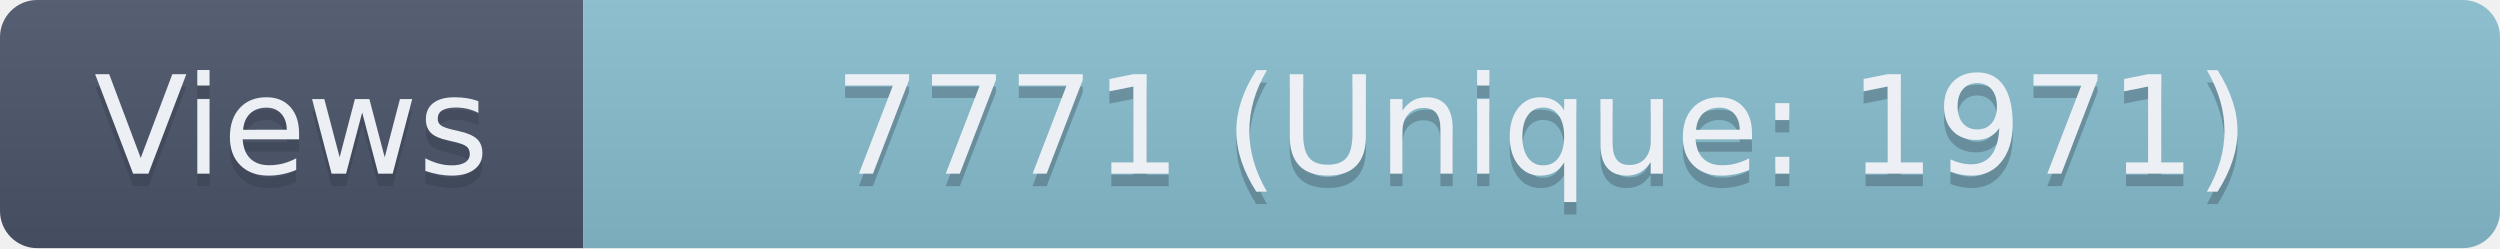
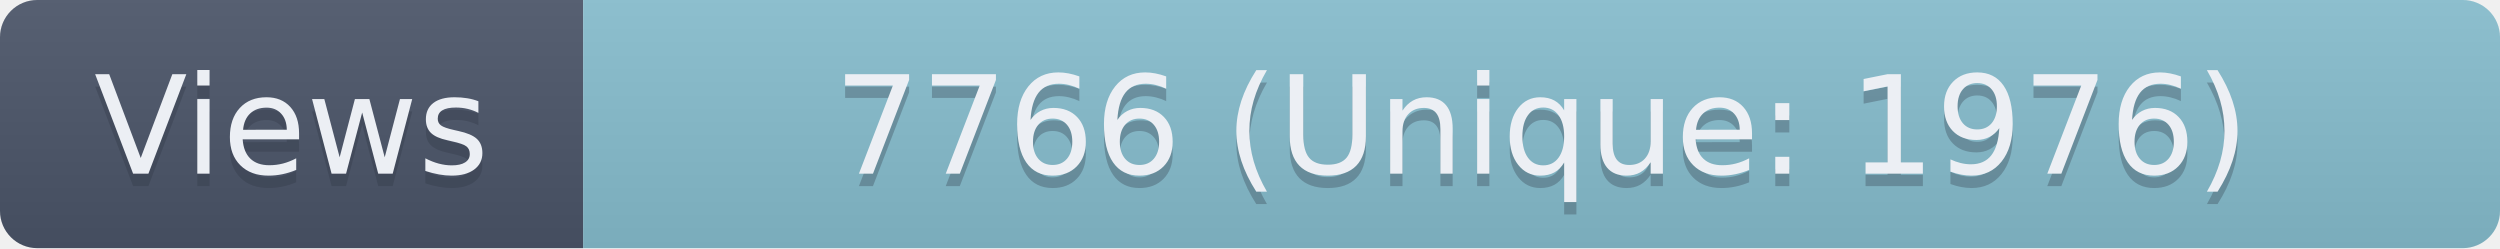
- <svg xmlns="http://www.w3.org/2000/svg" width="201.5" height="20" role="img" aria-label="Views: 7771 (Unique: 1971)">
+ <svg xmlns="http://www.w3.org/2000/svg" width="201.5" height="20" role="img" aria-label="Views: 7766 (Unique: 1976)">
  <linearGradient id="s" x2="0" y2="100%">
    <stop offset="0" stop-color="#bbb" stop-opacity=".1" />
    <stop offset="1" stop-opacity=".1" />
  </linearGradient>
  <clipPath id="r">
    <rect width="201.5" height="20" rx="3" fill="#fff" />
  </clipPath>
  <g clip-path="url(#r)">
    <rect width="47" height="20" fill="#4C566A" />
    <rect x="47" width="154.5" height="20" fill="#88C0D0" />
    <rect width="201.5" height="20" fill="url(#s)" />
  </g>
  <g fill="#ECEFF4" text-anchor="middle" font-family="Verdana,Geneva,DejaVu Sans,sans-serif" text-rendering="geometricPrecision" font-size="110">
    <text aria-hidden="true" x="235" y="150" fill="#2E3440" fill-opacity=".3" transform="scale(.1)" textLength="370">Views</text>
    <text x="235" y="140" transform="scale(.1)" textLength="370">Views</text>
-     <text aria-hidden="true" x="1242.5" y="150" fill="#2E3440" fill-opacity=".3" transform="scale(.1)" textLength="1445">7771 (Unique: 1971)</text>
-     <text x="1242.5" y="140" transform="scale(.1)" textLength="1445">7771 (Unique: 1971)</text>
+     <text aria-hidden="true" x="1242.5" y="150" fill="#2E3440" fill-opacity=".3" transform="scale(.1)" textLength="1445">7766 (Unique: 1976)</text>
+     <text x="1242.5" y="140" transform="scale(.1)" textLength="1445">7766 (Unique: 1976)</text>
  </g>
</svg>
